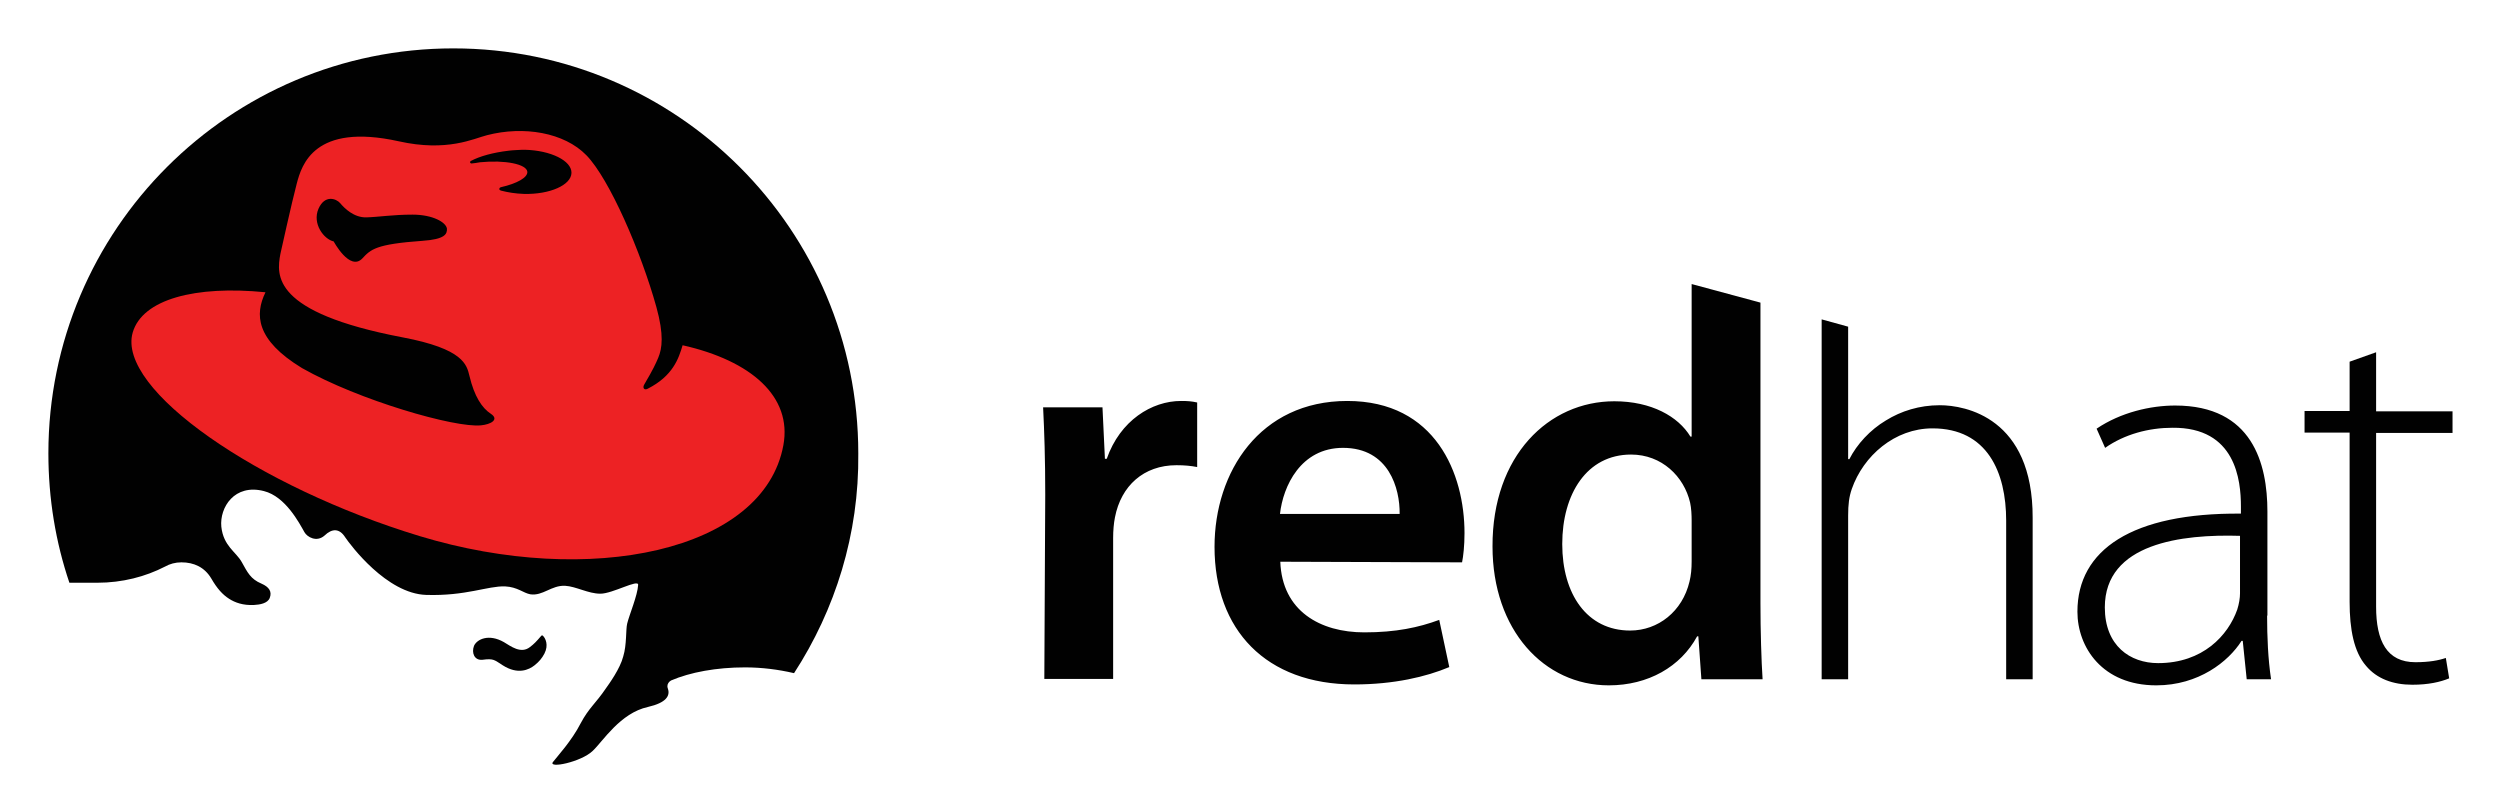
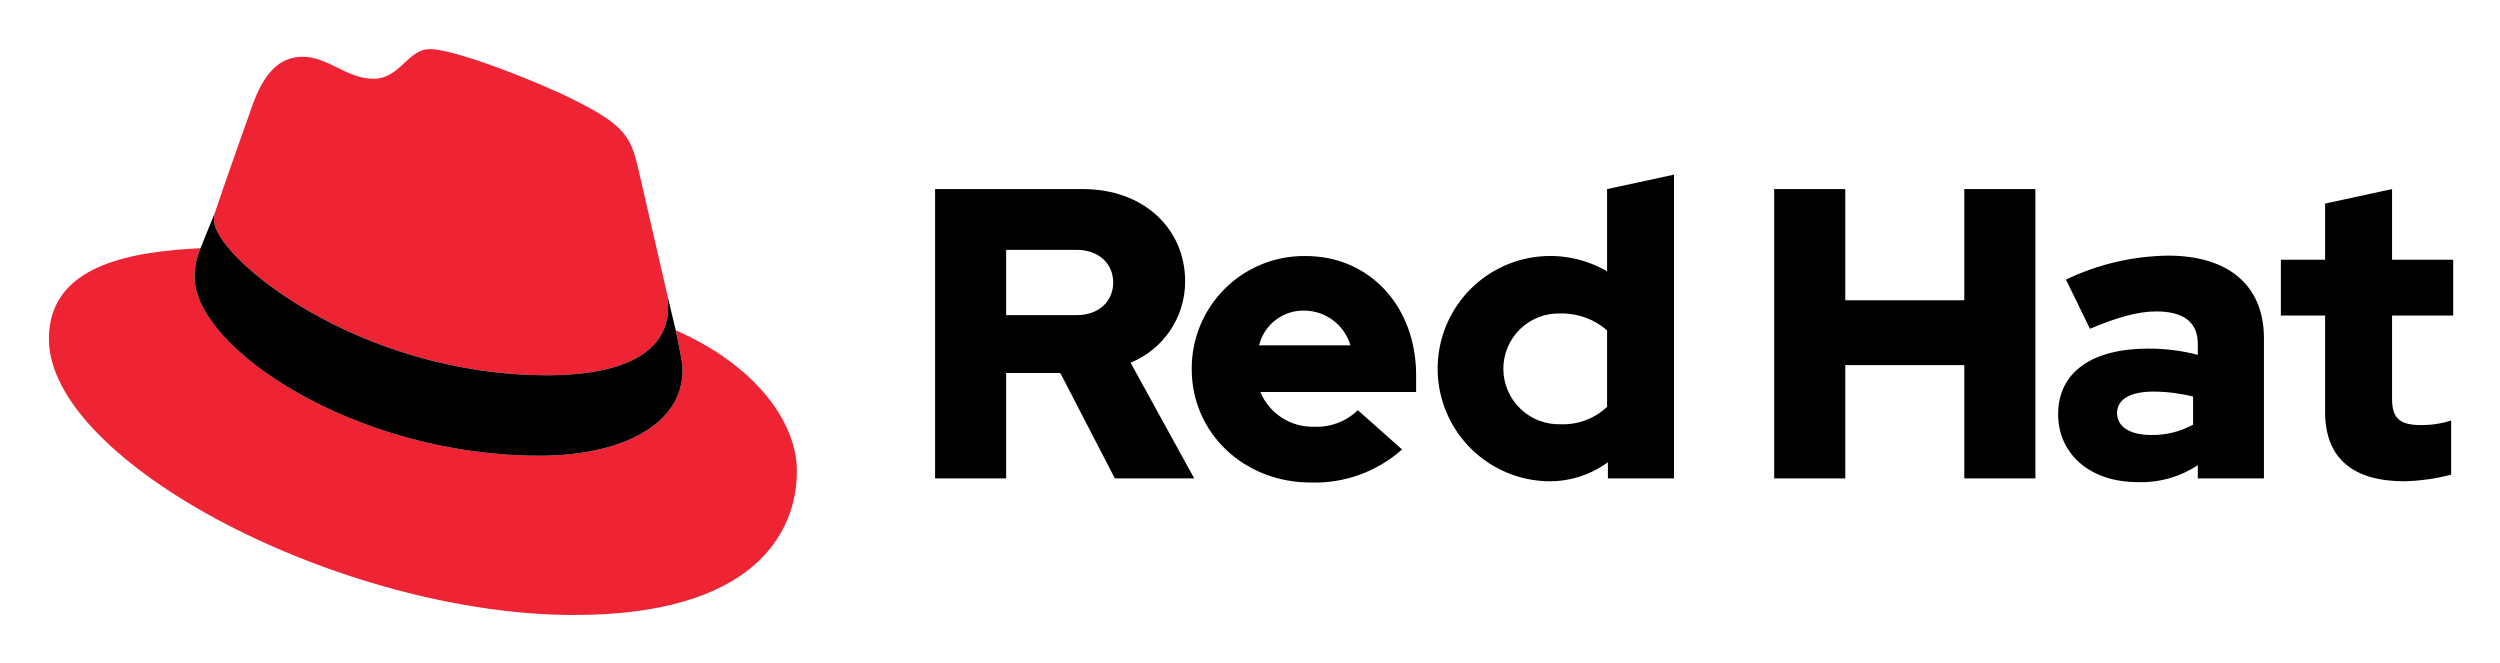
- <svg xmlns="http://www.w3.org/2000/svg" role="img" viewBox="-10.79 -10.29 821.08 266.58">
-   <style>svg {enable-background:new 0 0 800 246.2}</style>
-   <style>.st0{fill-rule:evenodd;clip-rule:evenodd;fill:#010101}</style>
-   <path d="M250 210.8c-5.1-1.2-10.6-1.9-16.1-1.9-9.4 0-18 1.6-24.3 4.3-.7.4-1.2 1.1-1.2 1.9 0 .3.1.6.2.9.7 2.2-.5 4.5-6.6 5.9-9.1 2-14.8 11.3-18.1 14.4-3.8 3.7-14.7 5.9-13.1 3.7 1.3-1.7 6.2-7 9.1-12.7 2.7-5.1 5-6.6 8.3-11.5 1-1.4 4.7-6.5 5.7-10.5 1.2-3.9.8-8.8 1.3-10.8.7-2.9 3.4-9.2 3.6-12.7.1-2-8.4 2.9-12.4 2.9s-8-2.4-11.6-2.6c-4.5-.2-7.3 3.4-11.4 2.8-2.3-.4-4.2-2.4-8.3-2.6-5.7-.2-12.8 3.2-25.9 2.8-13-.4-24.9-16.4-26.6-18.9-1.9-3-4.3-3-6.8-.6-2.6 2.3-5.7.5-6.6-1.1-1.7-3-6.2-11.7-13.3-13.5-9.7-2.5-14.6 5.4-14 11.7.7 6.4 4.8 8.2 6.7 11.6 1.9 3.4 2.9 5.6 6.5 7.1 2.5 1.1 3.5 2.6 2.7 4.7-.7 1.8-3.3 2.2-5.1 2.3-3.7.2-6.3-.8-8.2-2-2.2-1.4-4-3.4-5.9-6.7-2.2-3.7-5.7-5.3-9.8-5.3-2 0-3.8.5-5.4 1.4-6.4 3.3-14 5.3-22.2 5.3H12c-4.5-13.3-6.9-27.6-6.9-42.5 0-73.5 59.6-133 133-133 73.5 0 133 59.6 133 133 .3 26.6-7.6 51.4-21.1 72.2z" class="st0" />
-   <path d="M167.6 198.6c.7.7 1.9 2.9.4 5.8-.8 1.5-1.7 2.6-3.2 3.8-1.9 1.5-5.5 3.2-10.5 0-2.7-1.7-2.9-2.3-6.6-1.8-2.7.3-3.7-2.3-2.8-4.6 1-2.2 4.9-4 9.8-1.2 2.2 1.3 5.6 4 8.6 1.6 1.3-1 2-1.7 3.7-3.7.1-.1.2-.1.3-.1.2.1.3.1.3.2z" class="st0" />
-   <path fill="#ed2224" fill-rule="evenodd" d="M213.4 103.1c-1.3 4.4-3.2 10.1-11.5 14.3-1.2.6-1.7-.4-1.1-1.4 3.1-5.3 3.7-6.7 4.6-8.8 1.3-3.1 1.9-7.5-.6-16.6-5-18-15.4-42.1-23-49.9-7.3-7.5-20.6-9.7-32.6-6.6-4.4 1.1-13.1 5.6-29.1 2-27.7-6.1-31.8 7.8-33.4 13.8-1.6 6-5.4 23.2-5.4 23.2-1.3 7-2.9 19.2 40.1 27.4 20.1 3.8 21.1 9 22 12.7 1.6 6.7 4.1 10.5 7 12.4 2.9 1.9 0 3.5-3.2 3.8-8.5.9-40.1-8.2-58.8-18.8-15.3-9.3-15.5-17.7-12-24.9C53.3 83.4 36 88 32.8 98.9c-5.4 18.7 41.2 50.8 94.3 66.9 55.7 16.9 113 5.1 119.4-29.9 2.9-15.9-10.5-27.7-33.1-32.8z" clip-rule="evenodd" />
-   <path d="M128 68.8c-15.4 1.1-17 2.8-19.8 5.8-4.1 4.3-9.4-5.6-9.4-5.6-3.2-.7-7.1-5.8-5-10.7 2.1-4.8 5.9-3.3 7.1-1.9 1.5 1.8 4.6 4.8 8.6 4.7 4-.1 8.7-.9 15.2-.9 6.6 0 11 2.5 11.3 4.6.1 1.8-.7 3.5-8 4zm16.1-25.4c-.3 0-.5-.2-.5-.4s.1-.3.2-.4c3-1.6 7.4-2.8 12.5-3.4 1.5-.2 3-.2 4.5-.3h.8c8.5.2 15.4 3.6 15.3 7.6-.1 4-7.1 7.1-15.6 6.9-2.8-.1-5.3-.5-7.6-1.1-.3-.1-.5-.3-.5-.5 0-.3.2-.5.5-.6 5.3-1.2 8.9-3.2 8.7-5.1-.3-2.5-7.3-3.9-15.5-3.1-1 .2-1.9.3-2.8.4zm188.4 108.8c0-11.9-.3-20.7-.7-28.7h19.5l.8 16.9h.6c4.4-12.6 14.8-19 24.4-19 2.2 0 3.5.1 5.3.5v21.2c-2.1-.4-4.1-.6-6.8-.6-10.8 0-18.2 6.8-20.2 17.1-.4 2-.6 4.4-.6 6.8v46.3h-22.6l.3-60.5zm77.2 22c.6 16.2 13.1 23.2 27.6 23.2 10.4 0 17.8-1.6 24.6-4.1l3.3 15.5c-7.6 3.2-18.2 5.7-31.2 5.7-29 0-45.9-17.9-45.9-45.2 0-24.6 14.9-47.9 43.6-47.9 29 0 38.5 23.9 38.5 43.4 0 4.2-.4 7.6-.8 9.6l-59.7-.2zm39.2-15.7c.1-8.3-3.5-21.7-18.6-21.7-13.9 0-19.7 12.6-20.7 21.7h39.3zm284.9 33.4c0 7 .3 14.2 1.3 20.9h-8l-1.3-12.6h-.4c-4.3 6.8-14.1 14.6-28 14.6-17.7 0-25.9-12.5-25.9-24.2 0-20.3 17.9-32.5 53.7-32.2v-2.3c0-8.7-1.7-26.1-22.5-25.9-7.7 0-15.7 2.1-22.1 6.6l-2.8-6.3c8-5.4 17.8-7.6 25.8-7.6 25.4 0 30.3 19.1 30.3 34.8v34.2h-.1zm-8.8-26.2c-19.2-.6-44.5 2.4-44.5 23.5 0 12.6 8.3 18.3 17.5 18.3 14.7 0 23-9.1 26-17.6.6-1.9.9-3.8.9-5.3v-18.9h.1zm44.6-60.3v19.4h25.1v7.1h-25.1V189c0 11.2 3.5 18.2 12.9 18.2 4.5 0 7.7-.6 10-1.4l1.1 6.7c-2.9 1.2-6.8 2.1-12.1 2.1-6.4 0-11.7-2-15.2-6.2-4-4.6-5.4-12-5.4-21v-55.6h-14.8v-7.1h14.8v-16.2l8.7-3.1zm-143.3 17.4c-6.7 0-12.7 1.9-17.7 5-5.2 3.1-9.5 7.8-12 12.7h-.4V97l-8.7-2.4v118.2h8.7V159c0-3.6.3-6.1 1.2-8.7 3.8-10.9 14.1-19.9 26.5-19.9 18 0 24.2 14.4 24.2 30.3v52.1h8.7v-53c.1-32.9-22.1-37-30.5-37zm-58.9-33.7L544.8 83v50.1h-.4c-4-6.6-12.8-11.6-25-11.6-21.5 0-40.1 17.8-40 47.7 0 27.4 16.9 45.6 38.2 45.6 12.9 0 23.6-6.1 29-16.1h.4l1 14.1h20.1c-.4-6.1-.7-15.9-.7-25V89.1zm-22.6 85c0 2.4-.2 4.6-.7 6.6-2.3 9.8-10.3 16.1-19.5 16.1-14.2 0-22.3-12-22.3-28.4 0-16.5 8.1-29.4 22.6-29.4 10.1 0 17.4 7.2 19.4 15.8.4 1.8.5 4.1.5 5.9v13.4z" class="st0" />
+ <svg xmlns="http://www.w3.org/2000/svg" role="img" viewBox="-3.83 68.42 407.16 107.91">
+   <path fill="#ee2435" d="M85.393 129.537c8.003 0 19.592-1.657 19.592-11.176a9.055 9.055 0 0 0-.199-2.19l-4.767-20.712c-1.105-4.553-2.07-6.623-10.072-10.624-6.209-3.172-19.73-8.415-23.73-8.415-3.726 0-4.828 4.828-9.244 4.828-4.276 0-7.45-3.587-11.45-3.587-3.863 0-6.348 2.621-8.279 8.003 0 0-5.381 15.175-6.07 17.382a3.996 3.996 0 0 0-.143 1.243c0 5.898 23.229 25.248 54.362 25.248m20.833-7.313c1.105 5.243 1.105 5.794 1.105 6.484 0 8.969-10.073 13.934-23.316 13.934-29.94 0-56.153-17.52-56.153-29.11a11.795 11.795 0 0 1 .965-4.69c-10.761.551-24.696 2.482-24.696 14.762 0 20.142 47.737 44.976 85.54 44.976 28.973 0 36.284-13.106 36.284-23.453 0-8.142-7.036-17.384-19.729-22.903" />
+   <path d="M106.226 122.224c1.105 5.243 1.105 5.794 1.105 6.484 0 8.969-10.073 13.934-23.316 13.934-29.94 0-56.153-17.52-56.153-29.11a11.795 11.795 0 0 1 .965-4.69l2.346-5.796a3.996 3.996 0 0 0-.142 1.243c0 5.898 23.229 25.248 54.362 25.248 8.003 0 19.592-1.657 19.592-11.176a9.055 9.055 0 0 0-.199-2.19zm268.618 13.271c0 7.606 4.578 11.308 12.923 11.308a33.429 33.429 0 0 0 7.607-1.077v-8.818a15.845 15.845 0 0 1-4.915.74c-3.432 0-4.71-1.076-4.71-4.307v-13.529h9.96v-9.086h-9.96v-11.51l-10.905 2.356v9.154h-7.202v9.086h7.202zm-33.884.202c0-2.356 2.356-3.5 5.923-3.5a27.363 27.363 0 0 1 6.462.807v4.577a13.76 13.76 0 0 1-6.798 1.683c-3.5 0-5.587-1.346-5.587-3.567m3.327 11.24a16.662 16.662 0 0 0 9.827-2.76v2.154h10.77v-22.817c0-8.683-5.857-13.461-15.616-13.461a39.622 39.622 0 0 0-16.625 3.903l3.904 8.01c4.173-1.75 7.673-2.827 10.769-2.827 4.51 0 6.798 1.75 6.798 5.317v1.75a31.616 31.616 0 0 0-8.077-1.01c-9.154 0-14.673 3.837-14.673 10.703 0 6.26 4.98 11.038 12.923 11.038m-59.163-.606H296.7V127.89h19.384v18.442h11.577V99.216h-11.577v18.106H296.7V99.216h-11.577zm-44.115-17.836a9.016 9.016 0 0 1 9.356-9.02 11.031 11.031 0 0 1 7.538 2.76v12.452a10.476 10.476 0 0 1-7.538 2.827 9.056 9.056 0 0 1-9.356-9.02m17.029 17.837h10.77v-49.47l-10.905 2.355v13.394a18.347 18.347 0 1 0-9.423 34.193 16.058 16.058 0 0 0 9.558-3.097zm-49.403-27.326a7.875 7.875 0 0 1 7.471 5.653h-14.875a7.415 7.415 0 0 1 7.404-5.653m-18.375 9.557c0 10.366 8.48 18.443 19.384 18.443a21.365 21.365 0 0 0 14.875-5.385l-7.201-6.394a9.644 9.644 0 0 1-7.135 2.692 9.201 9.201 0 0 1-8.75-5.654h25.375v-2.692c0-11.308-7.606-19.452-17.971-19.452a18.289 18.289 0 0 0-18.577 18.442m-18.778-19.452c3.836 0 5.99 2.423 5.99 5.318s-2.154 5.317-5.99 5.317H160.04V109.11zm-23.02 37.221h11.578v-17.163h8.817l8.885 17.163h12.923l-10.366-18.846a14.255 14.255 0 0 0 8.885-13.26c0-8.48-6.664-15.009-16.625-15.009h-24.096z" />
</svg>
